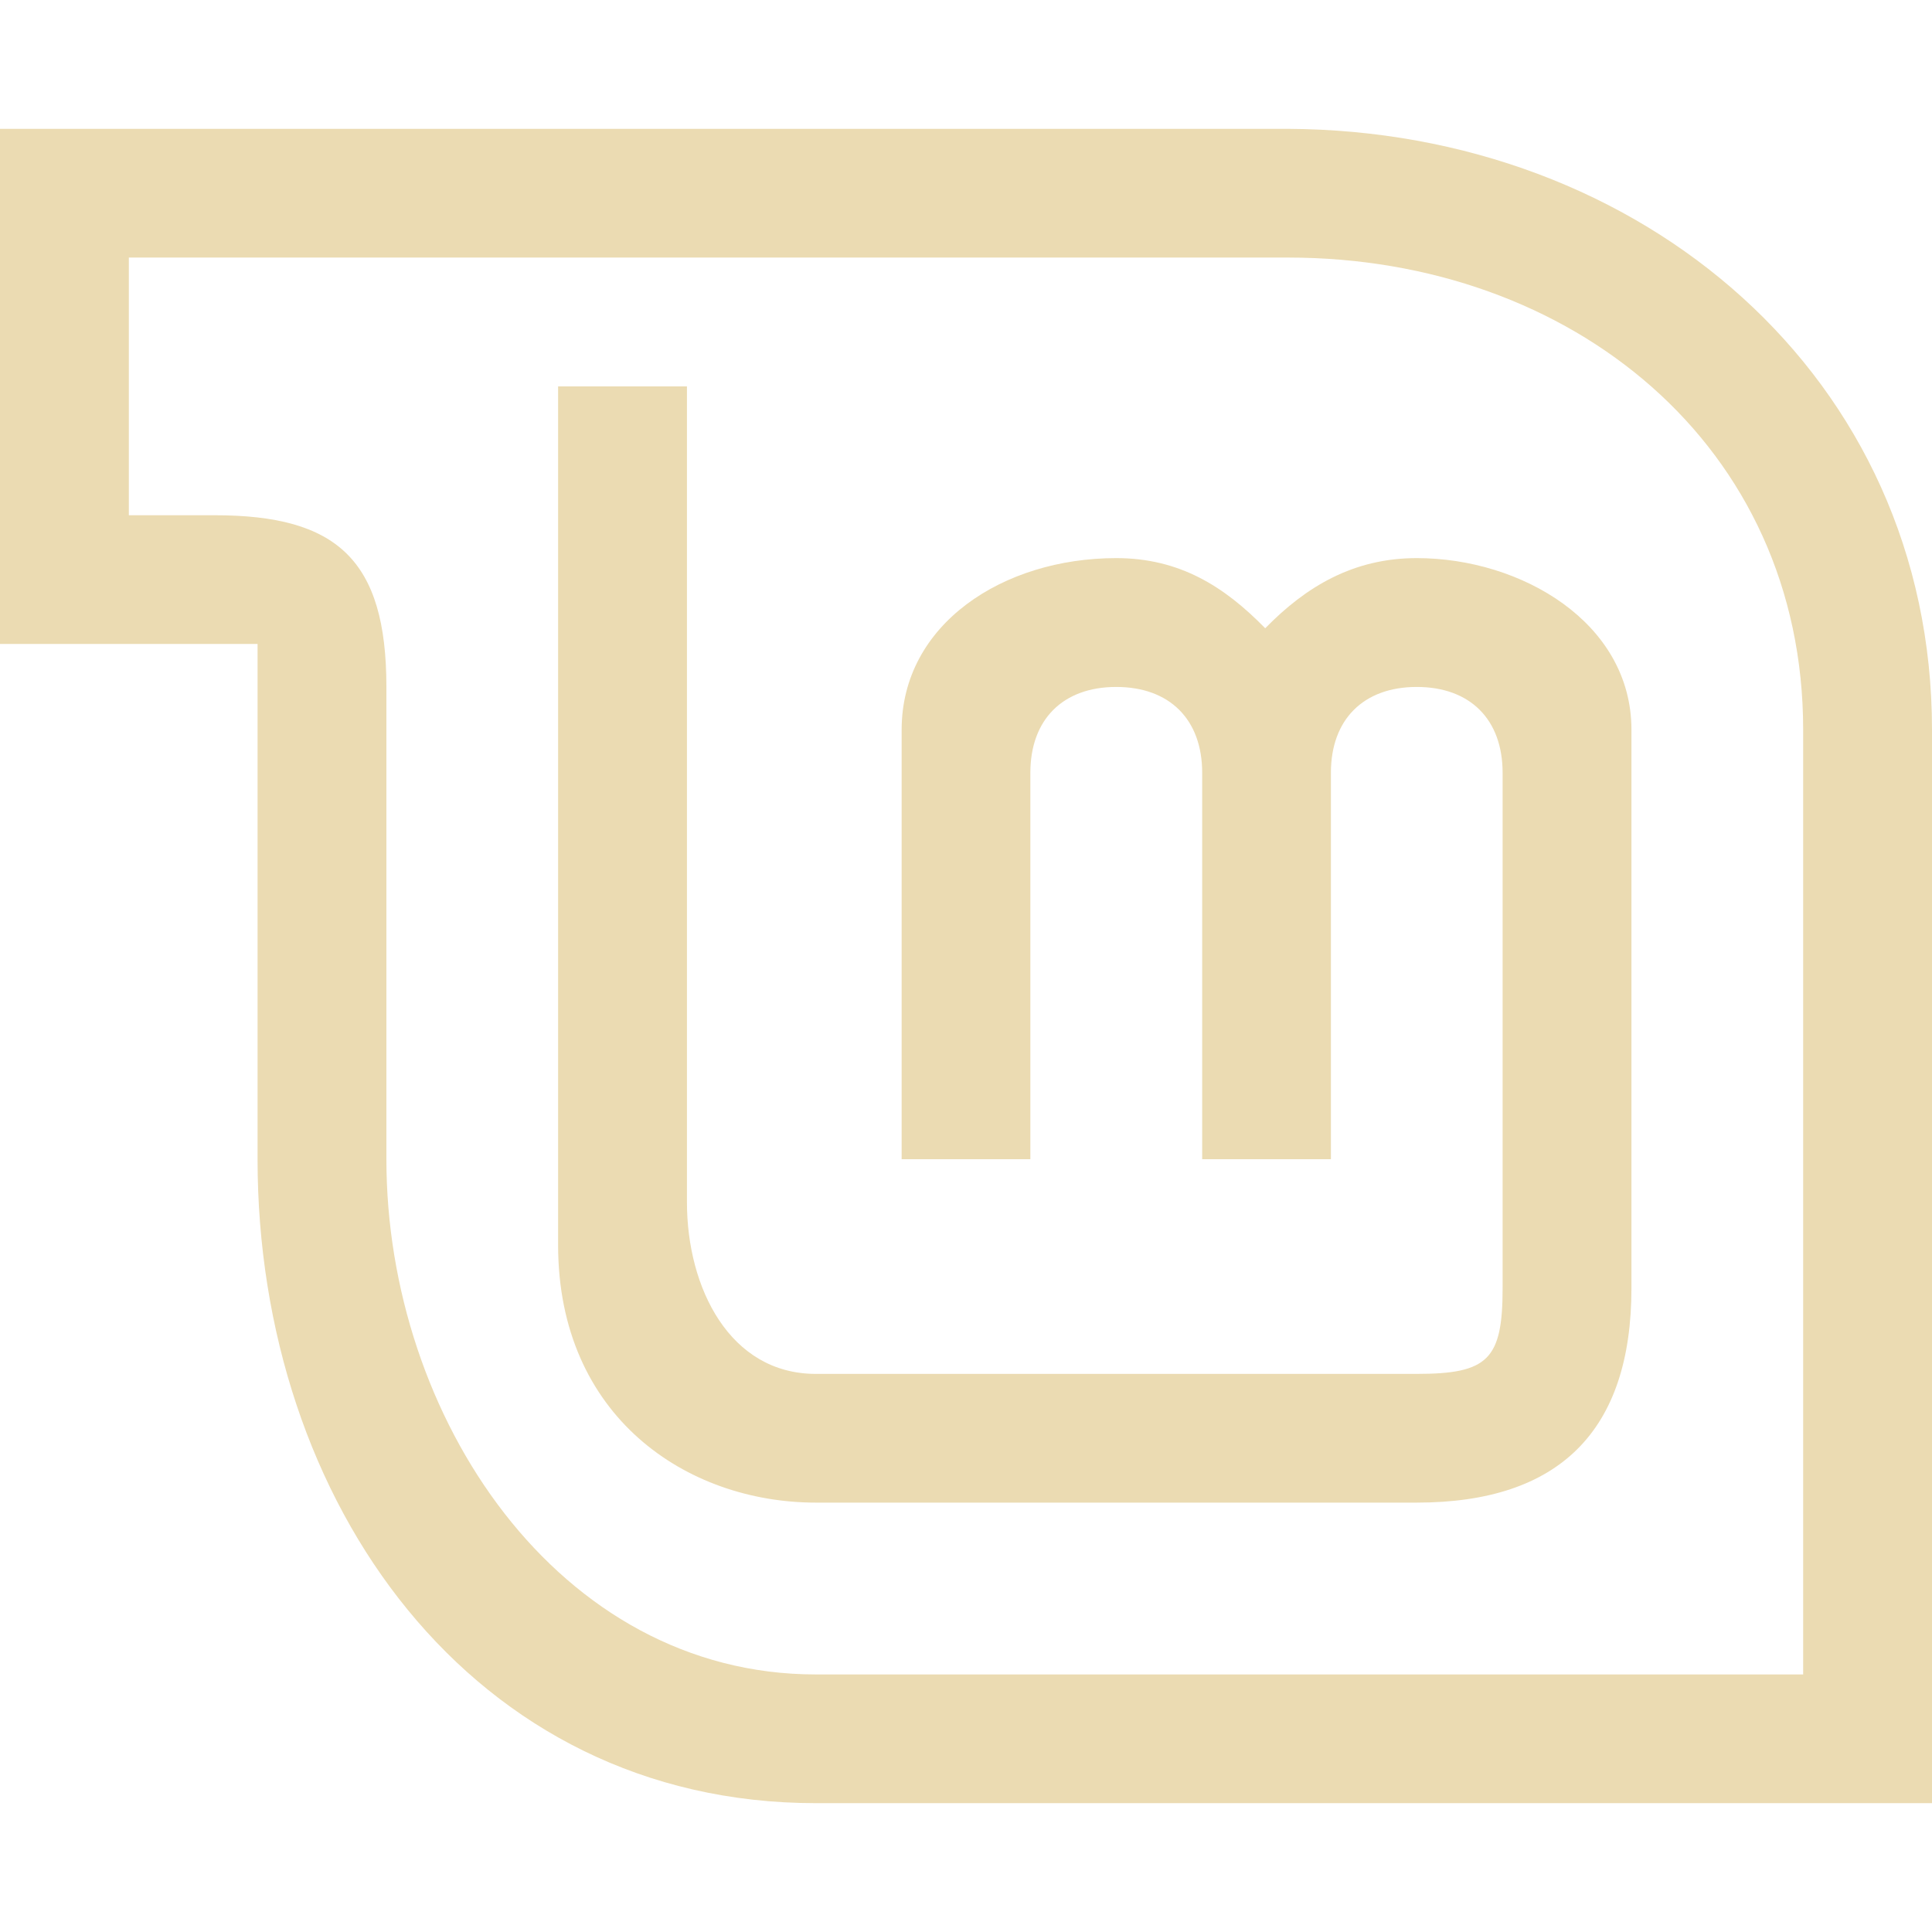
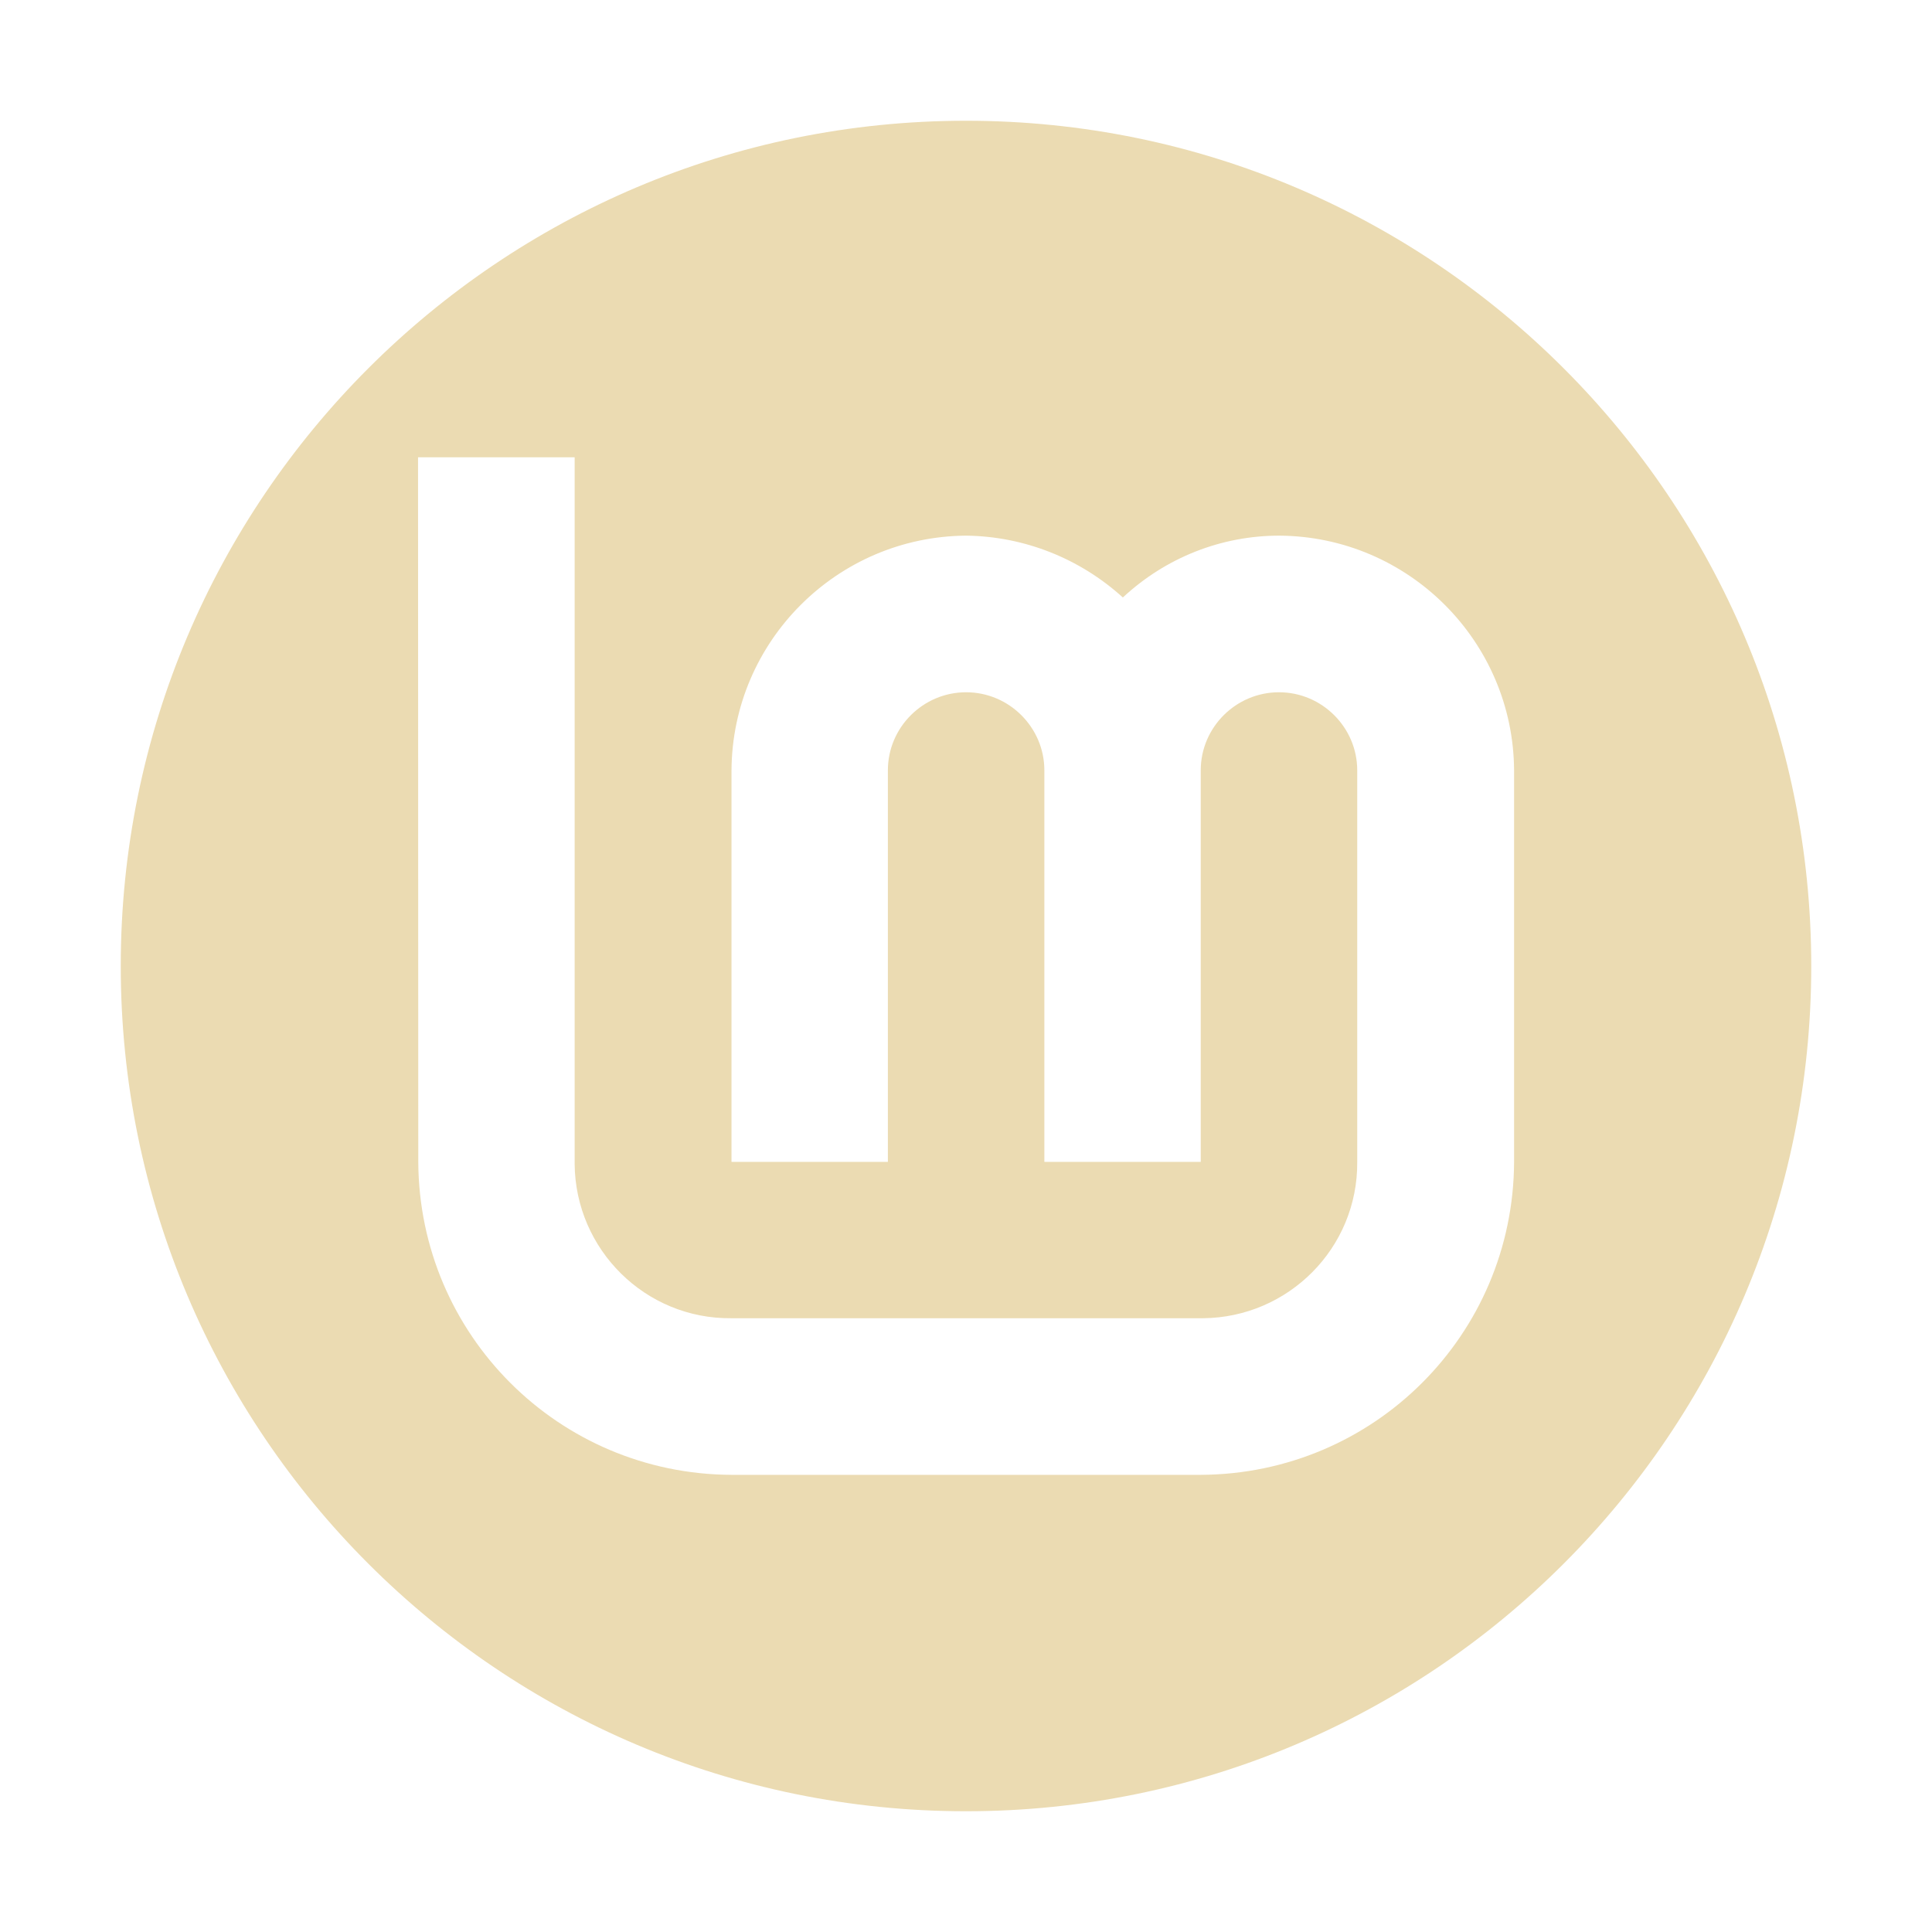
- <svg xmlns="http://www.w3.org/2000/svg" style="isolation:isolate" width="16" height="16" viewBox="0 0 16 16">
+ <svg xmlns="http://www.w3.org/2000/svg" width="16" height="16" version="1.1">
  <defs>
-     <style id="current-color-scheme" type="text/css">
-    .ColorScheme-Text { color:#ebdbb2; } .ColorScheme-Highlight { color:#458588; }
-   </style>
-     <linearGradient id="arrongin" x1="0%" x2="0%" y1="0%" y2="100%">
-       <stop offset="0%" style="stop-color:#d79921; stop-opacity:1" />
-       <stop offset="100%" style="stop-color:#b57614; stop-opacity:1" />
-     </linearGradient>
-     <linearGradient id="aurora" x1="0%" x2="0%" y1="0%" y2="100%">
-       <stop offset="0%" style="stop-color:#83a598; stop-opacity:1" />
-       <stop offset="100%" style="stop-color:#b16286; stop-opacity:1" />
-     </linearGradient>
-     <linearGradient id="fitdance" x1="0%" x2="0%" y1="0%" y2="100%">
-       <stop offset="0%" style="stop-color:#8ec07c; stop-opacity:1" />
-       <stop offset="100%" style="stop-color:#458588; stop-opacity:1" />
-     </linearGradient>
-     <linearGradient id="oomox" x1="0%" x2="0%" y1="0%" y2="100%">
-       <stop offset="0%" style="stop-color:#458588; stop-opacity:1" />
-       <stop offset="100%" style="stop-color:#928374; stop-opacity:1" />
-     </linearGradient>
-     <linearGradient id="rainblue" x1="0%" x2="0%" y1="0%" y2="100%">
-       <stop offset="0%" style="stop-color:#b8bb26; stop-opacity:1" />
-       <stop offset="100%" style="stop-color:#076678; stop-opacity:1" />
-     </linearGradient>
-     <linearGradient id="sunrise" x1="0%" x2="0%" y1="0%" y2="100%">
-       <stop offset="0%" style="stop-color: #fe8019; stop-opacity:1" />
-       <stop offset="100%" style="stop-color: #fabd2f; stop-opacity:1" />
-     </linearGradient>
-     <linearGradient id="telinkrin" x1="0%" x2="0%" y1="0%" y2="100%">
-       <stop offset="0%" style="stop-color: #83a598; stop-opacity:1" />
-       <stop offset="100%" style="stop-color: #83a598; stop-opacity:1" />
-     </linearGradient>
-     <linearGradient id="60spsycho" x1="0%" x2="0%" y1="0%" y2="100%">
-       <stop offset="0%" style="stop-color: #fb4934; stop-opacity:1" />
-       <stop offset="25%" style="stop-color: #fabd2f; stop-opacity:1" />
-       <stop offset="50%" style="stop-color: #fe8019; stop-opacity:1" />
-       <stop offset="100%" style="stop-color: #689d6a; stop-opacity:1" />
-     </linearGradient>
-     <linearGradient id="90ssummer" x1="0%" x2="0%" y1="0%" y2="100%">
-       <stop offset="0%" style="stop-color: #b16286; stop-opacity:1" />
-       <stop offset="20%" style="stop-color: #8ec07c; stop-opacity:1" />
-       <stop offset="50%" style="stop-color: #fabd2f; stop-opacity:1" />
-       <stop offset="100%" style="stop-color: #458588; stop-opacity:1" />
-     </linearGradient>
-     <linearGradient id="cyberneon" x1="0%" x2="0%" y1="0%" y2="100%">
-       <stop offset="0" style="stop-color:#83a598; stop-opacity:1" />
-       <stop offset="1" style="stop-color:#b16286; stop-opacity:1" />
-     </linearGradient>
+     <style type="text/css" id="current-color-scheme">.ColorScheme-Text { color:#ebdbb2; } .ColorScheme-Highlight { color:#458588; }</style>
  </defs>
-   <path style="fill:currentColor" class="ColorScheme-Text" fill-rule="evenodd" d="M 1.067 2.133 L 10.667 2.133 C 13.019 2.133 14.933 3.692 14.933 6.044 L 14.933 13.867 L 6.756 13.867 C 4.622 13.867 3.2 11.733 3.2 9.6 L 3.2 5.689 C 3.2 4.635 2.79 4.267 1.778 4.267 L 1.067 4.267 L 1.067 2.133 L 1.067 2.133 Z M 0 1.067 L 0 5.333 L 2.133 5.333 L 2.133 9.6 C 2.133 12.444 3.911 14.933 6.756 14.933 L 16 14.933 L 16 6.044 C 16 3.12 13.591 1.081 10.667 1.067 L 0 1.067 L 0 1.067 Z M 4.622 3.2 L 4.622 10.311 C 4.622 11.733 5.689 12.444 6.756 12.444 L 11.733 12.444 C 12.915 12.444 13.511 11.849 13.511 10.667 L 13.511 6.044 C 13.511 5.156 12.598 4.622 11.733 4.622 C 11.21 4.622 10.817 4.856 10.478 5.203 C 10.139 4.856 9.768 4.622 9.244 4.622 C 8.307 4.622 7.467 5.169 7.467 6.044 L 7.467 9.6 L 8.533 9.6 L 8.533 6.4 C 8.533 5.958 8.803 5.689 9.244 5.689 C 9.686 5.689 9.956 5.958 9.956 6.4 L 9.956 9.6 L 11.022 9.6 L 11.022 6.4 C 11.022 5.958 11.292 5.689 11.733 5.689 C 12.175 5.689 12.444 5.958 12.444 6.4 L 12.444 10.667 C 12.444 11.258 12.324 11.378 11.733 11.378 L 6.756 11.378 C 6.044 11.378 5.689 10.667 5.689 9.956 L 5.689 3.2 L 4.622 3.2 Z" />
+   <path class="ColorScheme-Text" fill="currentColor" d="m8 1a7 7 0 0 0-7 7 7 7 0 0 0 7 7 7 7 0 0 0 7-7 7 7 0 0 0-7-7zm-4.538 2.787h1.297v5.853c0.006 0.707 0.584 1.284 1.297 1.277h3.907c0.707-0.006 1.283-0.582 1.277-1.295v-3.242c0-0.356-0.292-0.647-0.648-0.647-0.356 0-0.648 0.29-0.648 0.647v3.242h-1.295v-3.242c0-0.356-0.292-0.647-0.648-0.647-0.356 0-0.648 0.29-0.648 0.647v3.242h-1.295v-3.242c0.006-1.069 0.874-1.937 1.944-1.944 0.48 0.006 0.94 0.188 1.297 0.512 0.356-0.331 0.816-0.512 1.295-0.512 1.069 0.006 1.939 0.874 1.945 1.944v3.242c-0.006 1.432-1.161 2.585-2.594 2.592h-3.887c-1.432-0.006-2.587-1.16-2.594-2.592z" />
</svg>
